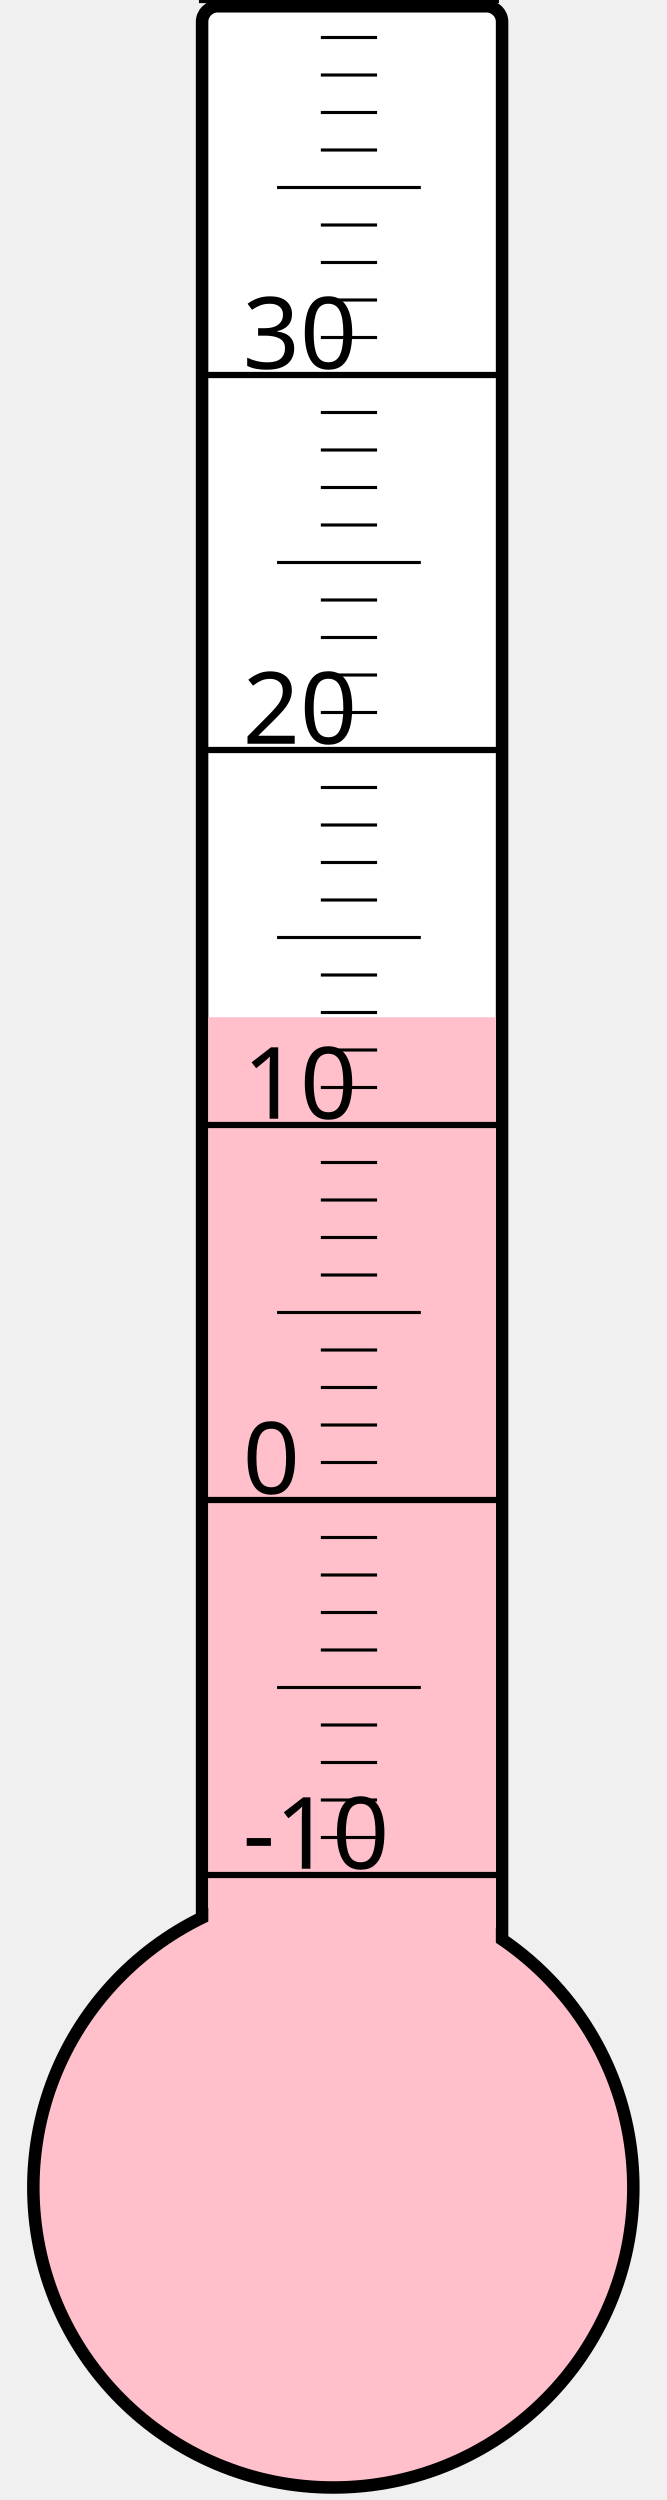
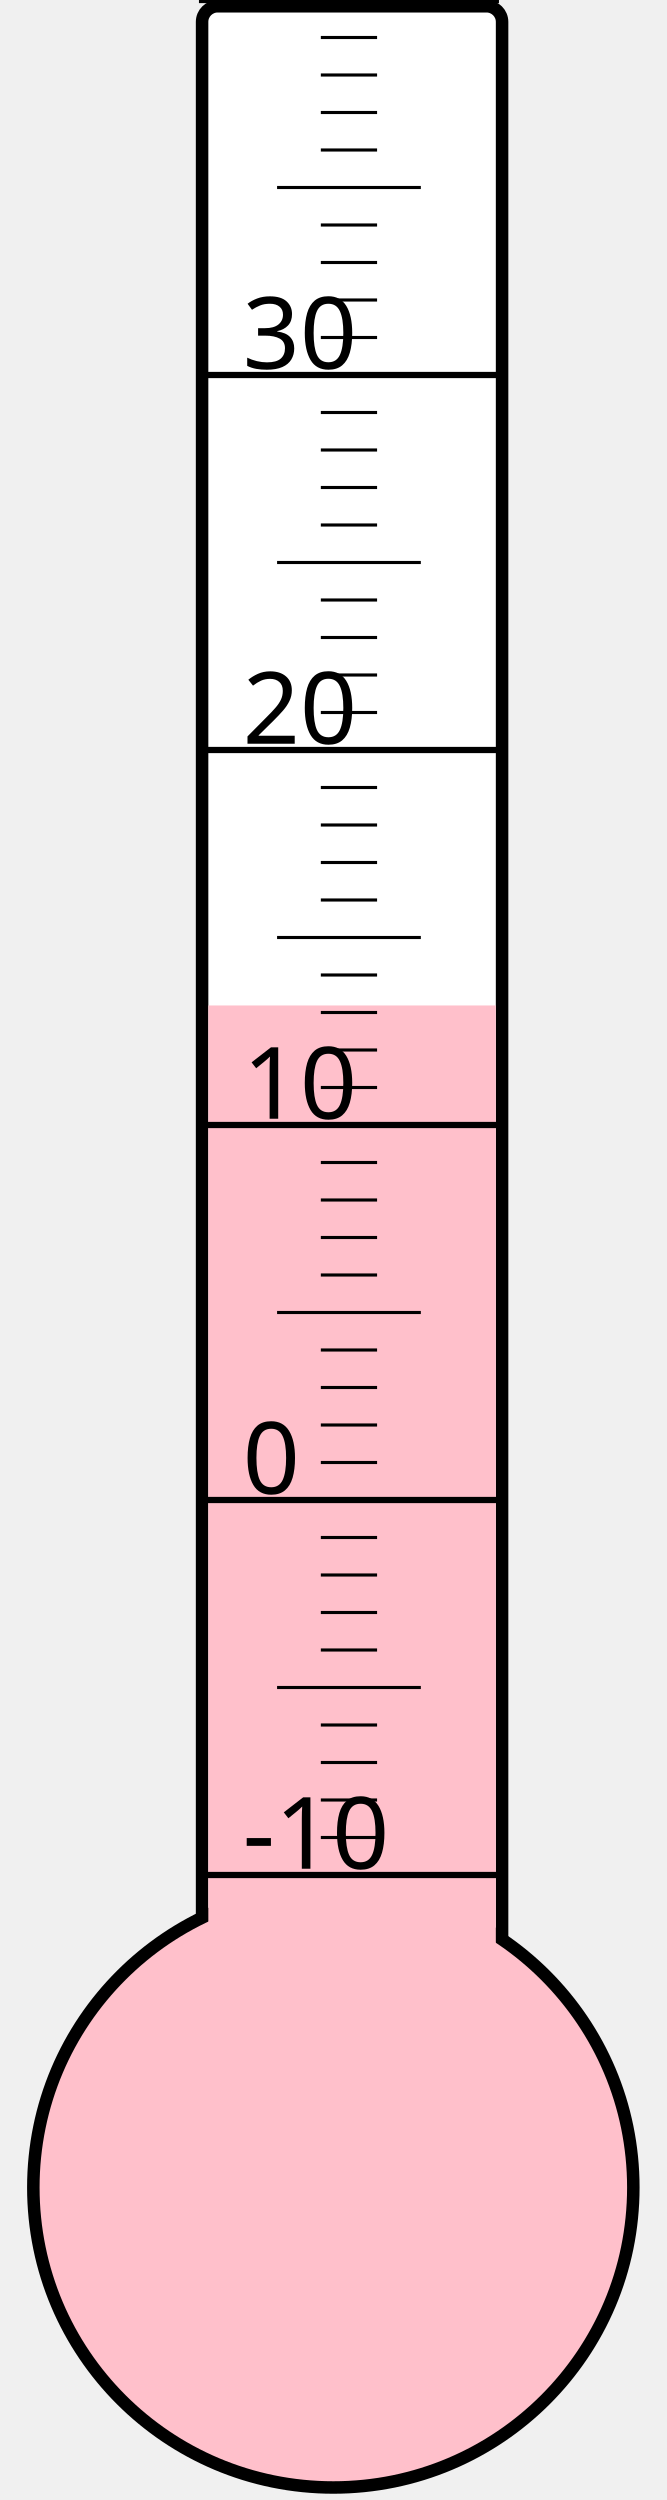
<svg xmlns="http://www.w3.org/2000/svg" width="40px" height="150px" viewBox="0 0 200 800">
  <rect width="200" height="800" x="0" y="0" style="fill: #ffffeb; fill-opacity: 0;" />
  <rect width="96" height="680" x="58" y="2" rx="5" ry="5" style="fill: white; fill-opacity: 1; stroke: black; stroke-width: 4;" />
  <circle cx="100" cy="700" r="96" style="fill: pink; stroke: black; stroke-width: 4;" />
-   <rect width="92" height="374.5" x="60" y="325.5" style="fill: pink; fill-opacity: 1; stroke-width: 0;" />
+   <rect width="92" height="378.25" x="60" y="321.75" style="fill: pink; fill-opacity: 1; stroke-width: 0;" />
  <text x="71" y="598" style="font-family: sans-serif; font-size: 24pt;">-10</text>
  <text x="71" y="478" style="font-family: sans-serif; font-size: 24pt;">0</text>
  <text x="71" y="358" style="font-family: sans-serif; font-size: 24pt;">10</text>
  <text x="71" y="238" style="font-family: sans-serif; font-size: 24pt;">20</text>
  <text x="71" y="118" style="font-family: sans-serif; font-size: 24pt;">30</text>
  <g style="stroke: black;">
    <line x1="57" y1="600" x2="153" y2="600" style="stroke-width: 2;" />
    <line x1="96" y1="588" x2="114" y2="588" style="stroke-width: 1;" />
    <line x1="96" y1="576" x2="114" y2="576" style="stroke-width: 1;" />
    <line x1="96" y1="564" x2="114" y2="564" style="stroke-width: 1;" />
    <line x1="96" y1="552" x2="114" y2="552" style="stroke-width: 1;" />
    <line x1="82" y1="540" x2="128" y2="540" style="stroke-width: 1;" />
    <line x1="96" y1="528" x2="114" y2="528" style="stroke-width: 1;" />
    <line x1="96" y1="516" x2="114" y2="516" style="stroke-width: 1;" />
    <line x1="96" y1="504" x2="114" y2="504" style="stroke-width: 1;" />
    <line x1="96" y1="492" x2="114" y2="492" style="stroke-width: 1;" />
    <line x1="57" y1="480" x2="153" y2="480" style="stroke-width: 2;" />
    <line x1="96" y1="468" x2="114" y2="468" style="stroke-width: 1;" />
    <line x1="96" y1="456" x2="114" y2="456" style="stroke-width: 1;" />
    <line x1="96" y1="444" x2="114" y2="444" style="stroke-width: 1;" />
    <line x1="96" y1="432" x2="114" y2="432" style="stroke-width: 1;" />
    <line x1="82" y1="420" x2="128" y2="420" style="stroke-width: 1;" />
    <line x1="96" y1="408" x2="114" y2="408" style="stroke-width: 1;" />
    <line x1="96" y1="396" x2="114" y2="396" style="stroke-width: 1;" />
    <line x1="96" y1="384" x2="114" y2="384" style="stroke-width: 1;" />
    <line x1="96" y1="372" x2="114" y2="372" style="stroke-width: 1;" />
    <line x1="57" y1="360" x2="153" y2="360" style="stroke-width: 2;" />
    <line x1="96" y1="348" x2="114" y2="348" style="stroke-width: 1;" />
    <line x1="96" y1="336" x2="114" y2="336" style="stroke-width: 1;" />
    <line x1="96" y1="324" x2="114" y2="324" style="stroke-width: 1;" />
    <line x1="96" y1="312" x2="114" y2="312" style="stroke-width: 1;" />
    <line x1="82" y1="300" x2="128" y2="300" style="stroke-width: 1;" />
    <line x1="96" y1="288" x2="114" y2="288" style="stroke-width: 1;" />
    <line x1="96" y1="276" x2="114" y2="276" style="stroke-width: 1;" />
    <line x1="96" y1="264" x2="114" y2="264" style="stroke-width: 1;" />
    <line x1="96" y1="252" x2="114" y2="252" style="stroke-width: 1;" />
    <line x1="57" y1="240" x2="153" y2="240" style="stroke-width: 2;" />
    <line x1="96" y1="228" x2="114" y2="228" style="stroke-width: 1;" />
    <line x1="96" y1="216" x2="114" y2="216" style="stroke-width: 1;" />
    <line x1="96" y1="204" x2="114" y2="204" style="stroke-width: 1;" />
    <line x1="96" y1="192" x2="114" y2="192" style="stroke-width: 1;" />
    <line x1="82" y1="180" x2="128" y2="180" style="stroke-width: 1;" />
    <line x1="96" y1="168" x2="114" y2="168" style="stroke-width: 1;" />
    <line x1="96" y1="156" x2="114" y2="156" style="stroke-width: 1;" />
    <line x1="96" y1="144" x2="114" y2="144" style="stroke-width: 1;" />
    <line x1="96" y1="132" x2="114" y2="132" style="stroke-width: 1;" />
    <line x1="57" y1="120" x2="153" y2="120" style="stroke-width: 2;" />
    <line x1="96" y1="108" x2="114" y2="108" style="stroke-width: 1;" />
    <line x1="96" y1="96" x2="114" y2="96" style="stroke-width: 1;" />
    <line x1="96" y1="84" x2="114" y2="84" style="stroke-width: 1;" />
    <line x1="96" y1="72" x2="114" y2="72" style="stroke-width: 1;" />
    <line x1="82" y1="60" x2="128" y2="60" style="stroke-width: 1;" />
    <line x1="96" y1="48" x2="114" y2="48" style="stroke-width: 1;" />
    <line x1="96" y1="36" x2="114" y2="36" style="stroke-width: 1;" />
    <line x1="96" y1="24" x2="114" y2="24" style="stroke-width: 1;" />
    <line x1="96" y1="12" x2="114" y2="12" style="stroke-width: 1;" />
    <line x1="57" y1="0" x2="153" y2="0" style="stroke-width: 2;" />
  </g>
</svg>
